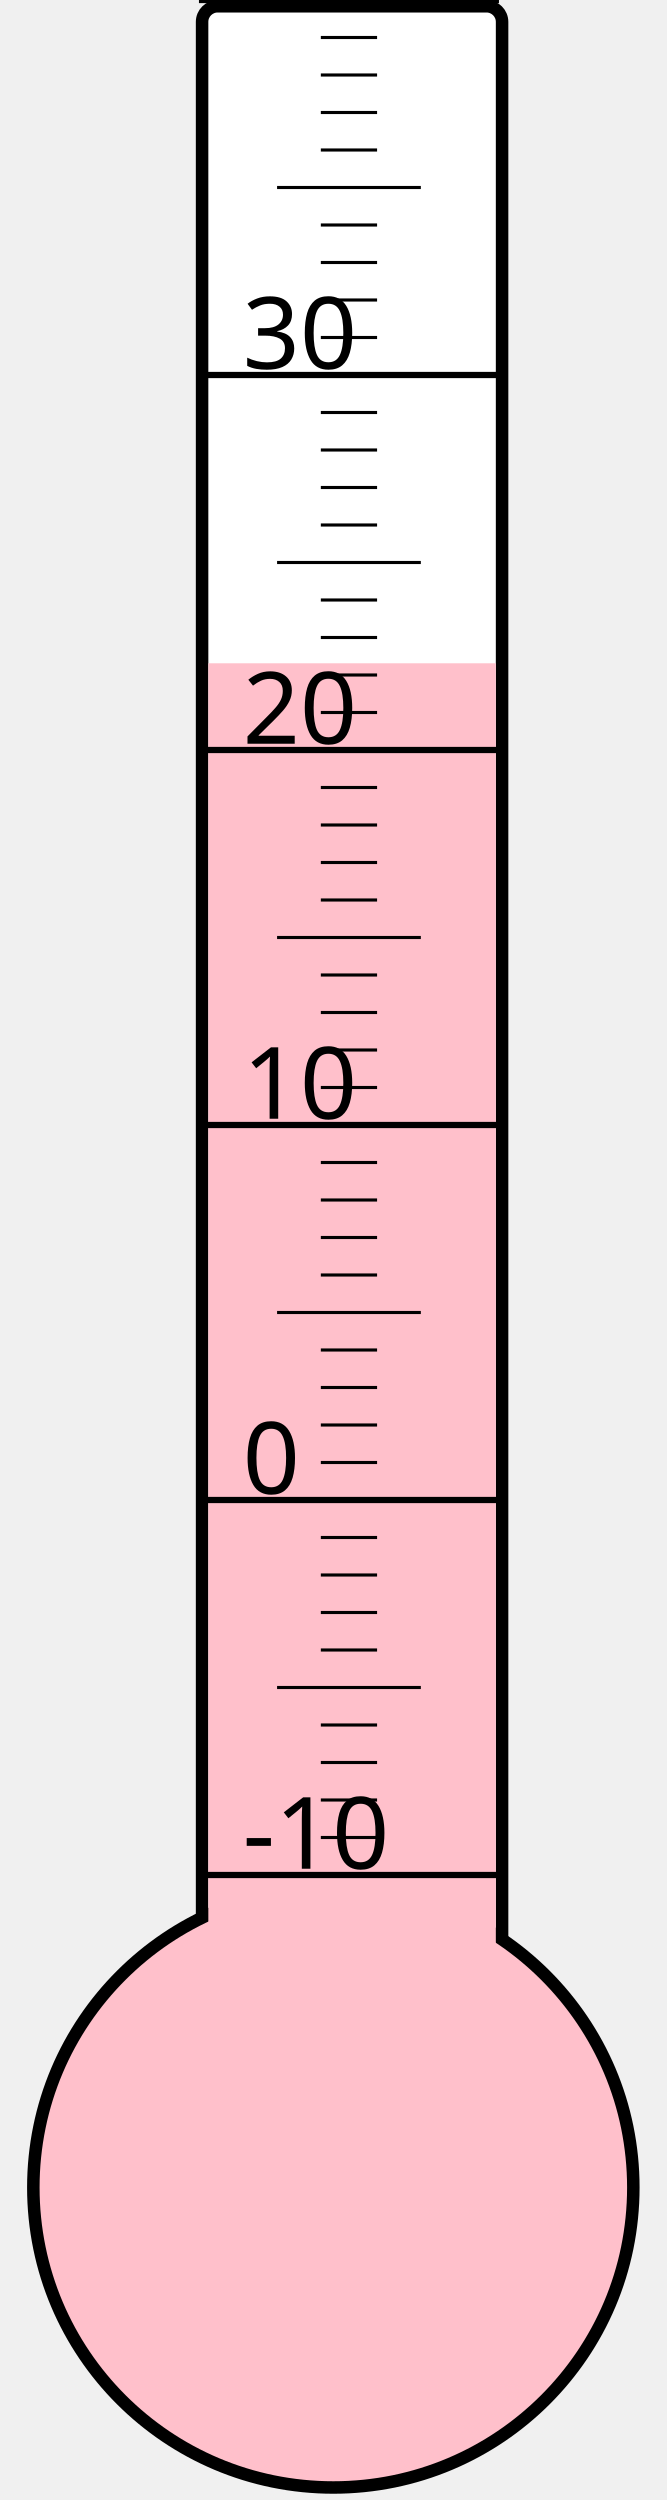
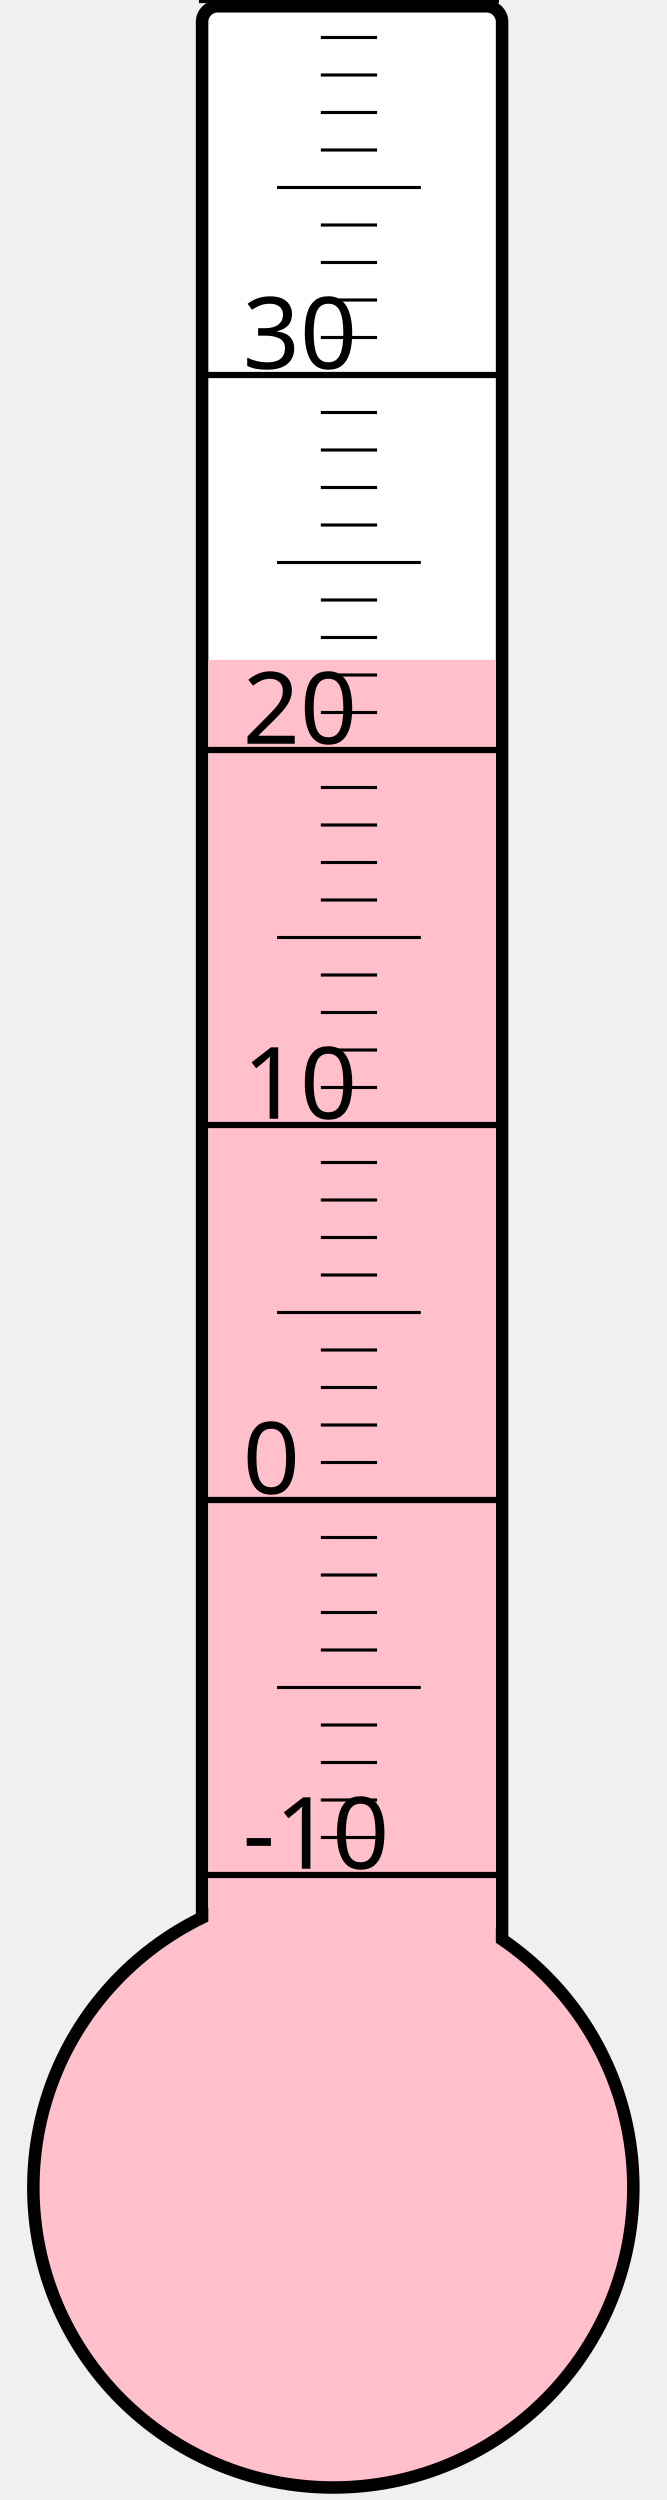
<svg xmlns="http://www.w3.org/2000/svg" width="40px" height="150px" viewBox="0 0 200 800">
  <rect width="200" height="800" x="0" y="0" style="fill: #ffffeb; fill-opacity: 0;" />
  <rect width="96" height="680" x="58" y="2" rx="5" ry="5" style="fill: white; fill-opacity: 1; stroke: black; stroke-width: 4;" />
  <circle cx="100" cy="700" r="96" style="fill: pink; stroke: black; stroke-width: 4;" />
-   <rect width="92" height="487.75" x="60" y="212.25" style="fill: pink; fill-opacity: 1; stroke-width: 0;" />
+   <rect width="92" height="488.875" x="60" y="211.125" style="fill: pink; fill-opacity: 1; stroke-width: 0;" />
  <text x="71" y="598" style="font-family: sans-serif; font-size: 24pt;">-10</text>
  <text x="71" y="478" style="font-family: sans-serif; font-size: 24pt;">0</text>
  <text x="71" y="358" style="font-family: sans-serif; font-size: 24pt;">10</text>
  <text x="71" y="238" style="font-family: sans-serif; font-size: 24pt;">20</text>
  <text x="71" y="118" style="font-family: sans-serif; font-size: 24pt;">30</text>
  <g style="stroke: black;">
    <line x1="57" y1="600" x2="153" y2="600" style="stroke-width: 2;" />
    <line x1="96" y1="588" x2="114" y2="588" style="stroke-width: 1;" />
    <line x1="96" y1="576" x2="114" y2="576" style="stroke-width: 1;" />
    <line x1="96" y1="564" x2="114" y2="564" style="stroke-width: 1;" />
    <line x1="96" y1="552" x2="114" y2="552" style="stroke-width: 1;" />
    <line x1="82" y1="540" x2="128" y2="540" style="stroke-width: 1;" />
    <line x1="96" y1="528" x2="114" y2="528" style="stroke-width: 1;" />
    <line x1="96" y1="516" x2="114" y2="516" style="stroke-width: 1;" />
    <line x1="96" y1="504" x2="114" y2="504" style="stroke-width: 1;" />
    <line x1="96" y1="492" x2="114" y2="492" style="stroke-width: 1;" />
    <line x1="57" y1="480" x2="153" y2="480" style="stroke-width: 2;" />
    <line x1="96" y1="468" x2="114" y2="468" style="stroke-width: 1;" />
    <line x1="96" y1="456" x2="114" y2="456" style="stroke-width: 1;" />
    <line x1="96" y1="444" x2="114" y2="444" style="stroke-width: 1;" />
    <line x1="96" y1="432" x2="114" y2="432" style="stroke-width: 1;" />
    <line x1="82" y1="420" x2="128" y2="420" style="stroke-width: 1;" />
    <line x1="96" y1="408" x2="114" y2="408" style="stroke-width: 1;" />
    <line x1="96" y1="396" x2="114" y2="396" style="stroke-width: 1;" />
    <line x1="96" y1="384" x2="114" y2="384" style="stroke-width: 1;" />
    <line x1="96" y1="372" x2="114" y2="372" style="stroke-width: 1;" />
    <line x1="57" y1="360" x2="153" y2="360" style="stroke-width: 2;" />
    <line x1="96" y1="348" x2="114" y2="348" style="stroke-width: 1;" />
    <line x1="96" y1="336" x2="114" y2="336" style="stroke-width: 1;" />
    <line x1="96" y1="324" x2="114" y2="324" style="stroke-width: 1;" />
    <line x1="96" y1="312" x2="114" y2="312" style="stroke-width: 1;" />
    <line x1="82" y1="300" x2="128" y2="300" style="stroke-width: 1;" />
    <line x1="96" y1="288" x2="114" y2="288" style="stroke-width: 1;" />
    <line x1="96" y1="276" x2="114" y2="276" style="stroke-width: 1;" />
    <line x1="96" y1="264" x2="114" y2="264" style="stroke-width: 1;" />
    <line x1="96" y1="252" x2="114" y2="252" style="stroke-width: 1;" />
    <line x1="57" y1="240" x2="153" y2="240" style="stroke-width: 2;" />
    <line x1="96" y1="228" x2="114" y2="228" style="stroke-width: 1;" />
    <line x1="96" y1="216" x2="114" y2="216" style="stroke-width: 1;" />
    <line x1="96" y1="204" x2="114" y2="204" style="stroke-width: 1;" />
    <line x1="96" y1="192" x2="114" y2="192" style="stroke-width: 1;" />
    <line x1="82" y1="180" x2="128" y2="180" style="stroke-width: 1;" />
    <line x1="96" y1="168" x2="114" y2="168" style="stroke-width: 1;" />
    <line x1="96" y1="156" x2="114" y2="156" style="stroke-width: 1;" />
    <line x1="96" y1="144" x2="114" y2="144" style="stroke-width: 1;" />
    <line x1="96" y1="132" x2="114" y2="132" style="stroke-width: 1;" />
    <line x1="57" y1="120" x2="153" y2="120" style="stroke-width: 2;" />
    <line x1="96" y1="108" x2="114" y2="108" style="stroke-width: 1;" />
    <line x1="96" y1="96" x2="114" y2="96" style="stroke-width: 1;" />
    <line x1="96" y1="84" x2="114" y2="84" style="stroke-width: 1;" />
    <line x1="96" y1="72" x2="114" y2="72" style="stroke-width: 1;" />
    <line x1="82" y1="60" x2="128" y2="60" style="stroke-width: 1;" />
    <line x1="96" y1="48" x2="114" y2="48" style="stroke-width: 1;" />
    <line x1="96" y1="36" x2="114" y2="36" style="stroke-width: 1;" />
    <line x1="96" y1="24" x2="114" y2="24" style="stroke-width: 1;" />
    <line x1="96" y1="12" x2="114" y2="12" style="stroke-width: 1;" />
    <line x1="57" y1="0" x2="153" y2="0" style="stroke-width: 2;" />
  </g>
</svg>
